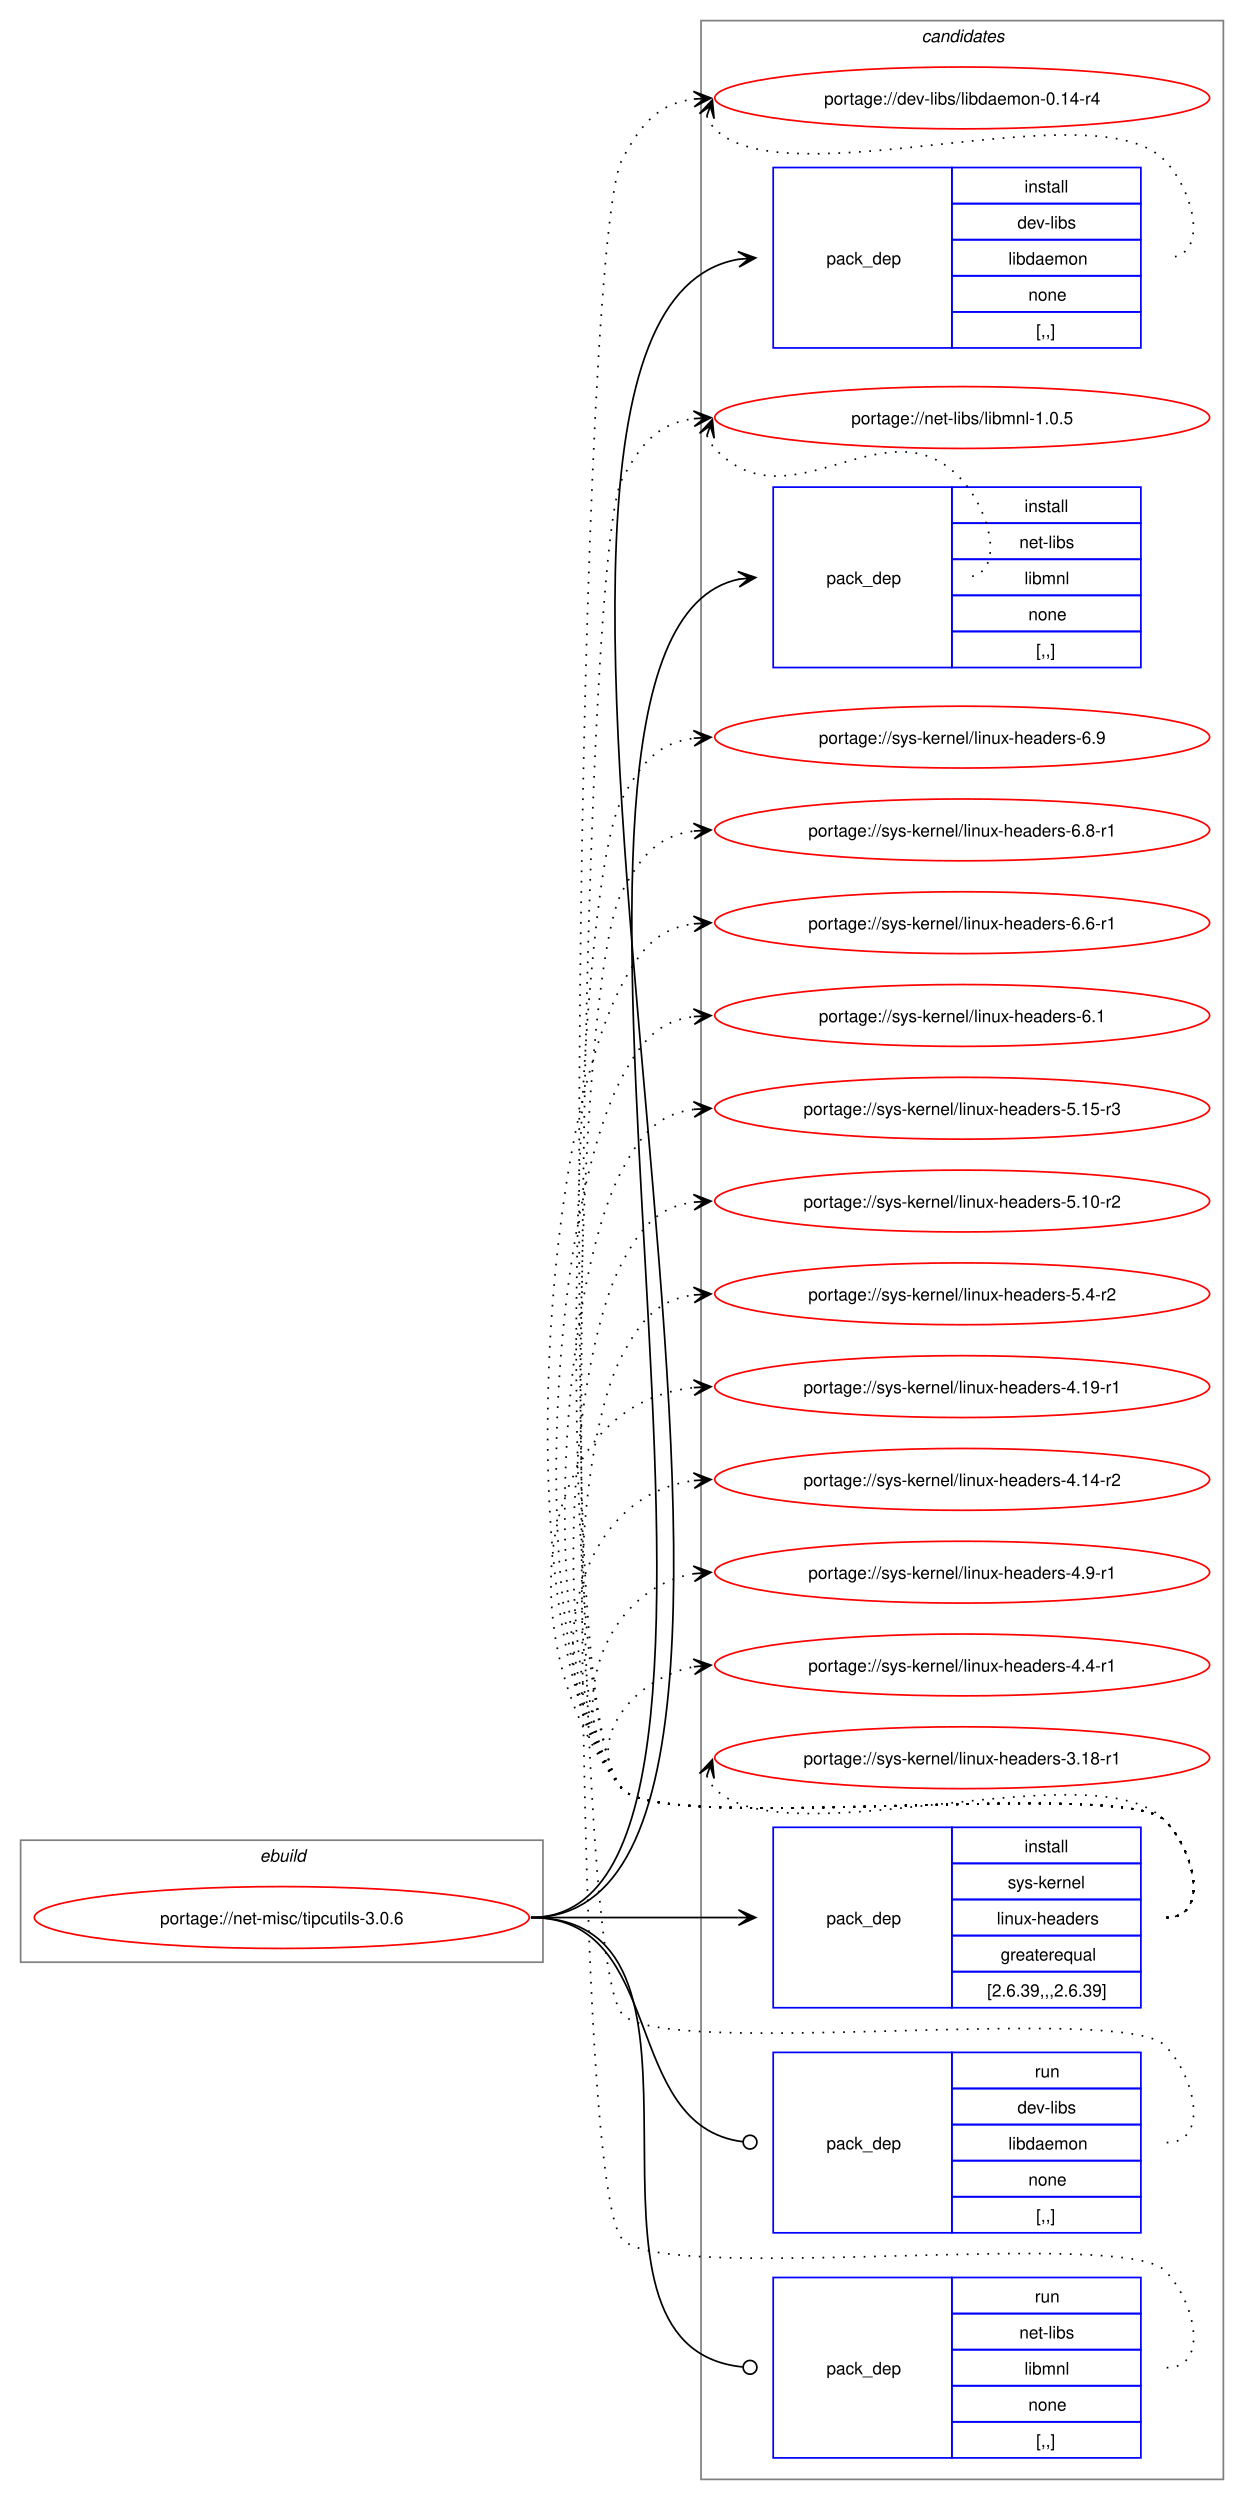
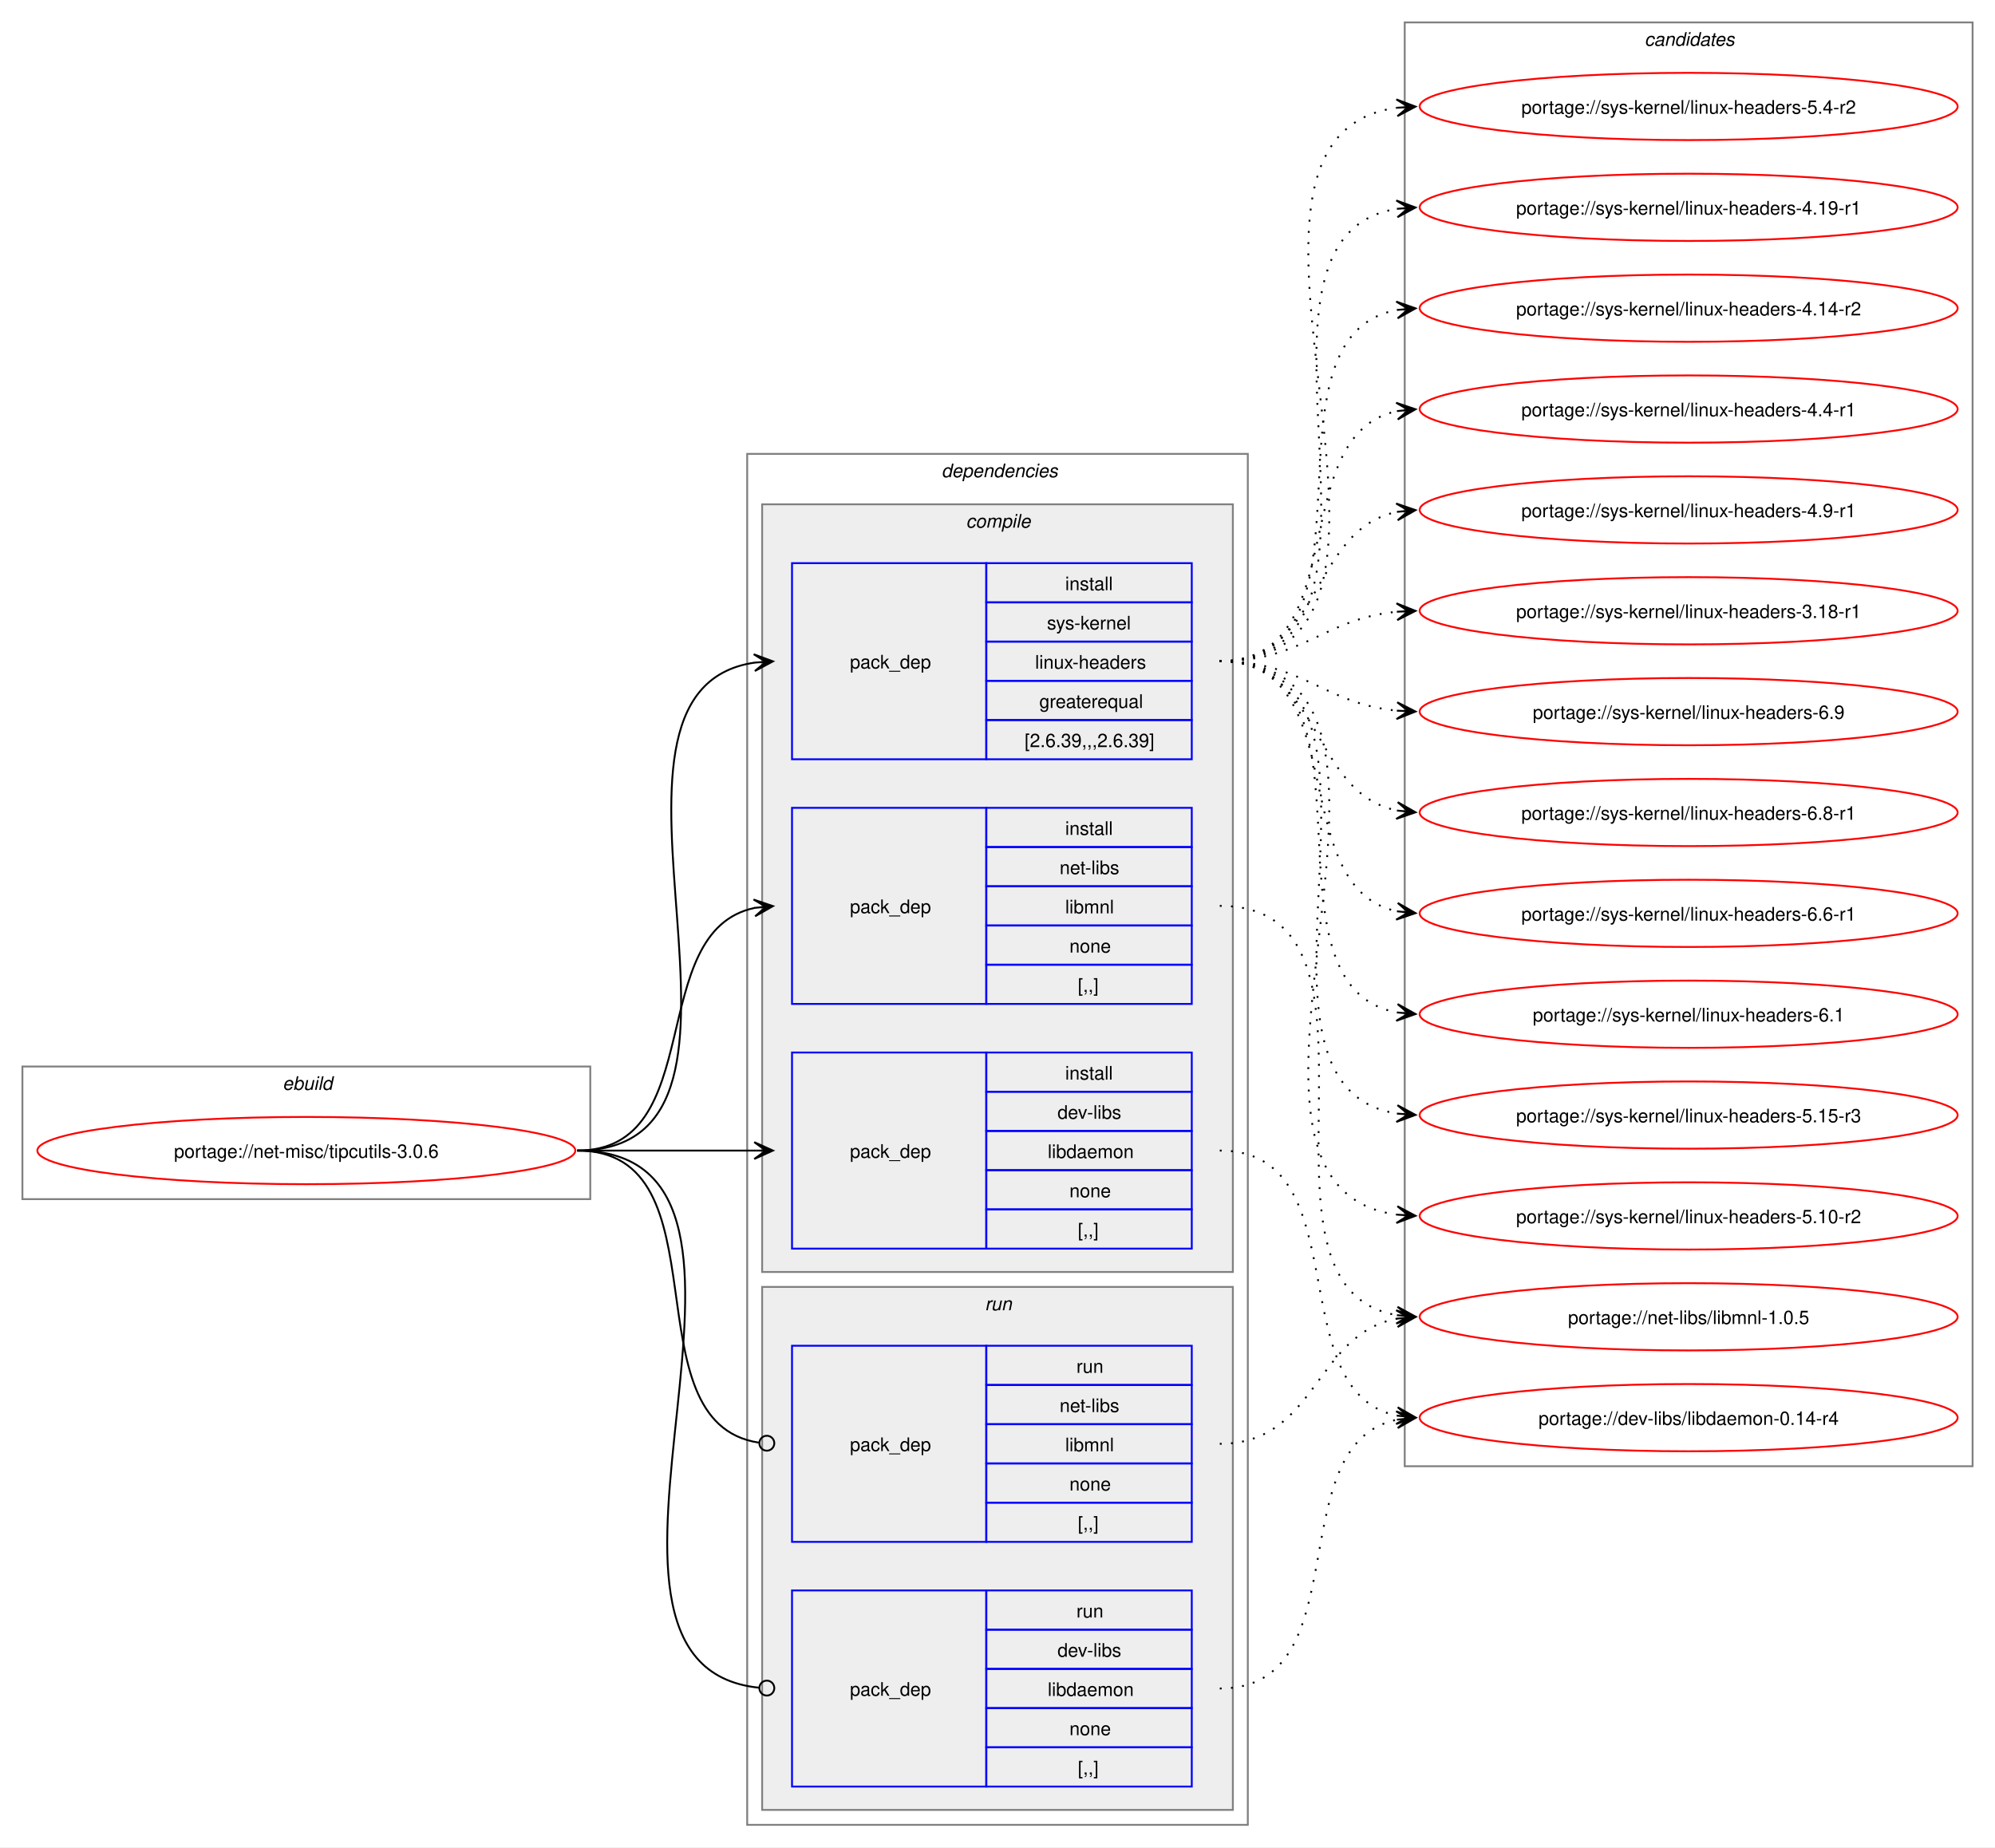
- <svg xmlns="http://www.w3.org/2000/svg" xmlns:xlink="http://www.w3.org/1999/xlink" width="724pt" height="1455pt" viewBox="0.00 0.00 724.00 1455.00">
-   <g id="graph0" class="graph" transform="scale(1 1) rotate(0) translate(4 1451)">
-     <polygon fill="white" stroke="none" points="-4,4 -4,-1451 720,-1451 720,4 -4,4" />
+ <svg xmlns="http://www.w3.org/2000/svg" xmlns:xlink="http://www.w3.org/1999/xlink" width="1068pt" height="989pt" viewBox="0.00 0.00 1068.00 989.00">
+   <g id="graph0" class="graph" transform="scale(1 1) rotate(0) translate(4 985)">
+     <polygon fill="white" stroke="none" points="-4,4 -4,-985 1064,-985 1064,4 -4,4" />
+     <g id="clust1" class="cluster">
+       <polygon fill="none" stroke="gray" points="8,-343 8,-414 312,-414 312,-343 8,-343" />
+       <text text-anchor="start" x="147.25" y="-401.5" font-family="Helvetica,sans-Serif" font-style="italic" font-size="10.00">ebuild</text>
+     </g>
+     <g id="clust2" class="cluster">
+       <polygon fill="none" stroke="gray" points="396,-8 396,-742 664,-742 664,-8 396,-8" />
+       <text text-anchor="start" x="500" y="-729.5" font-family="Helvetica,sans-Serif" font-style="italic" font-size="10.00">dependencies</text>
+     </g>
+     <g id="clust3" class="cluster">
+       <polygon fill="#eeeeee" stroke="gray" points="404,-304 404,-715 656,-715 656,-304 404,-304" />
+       <text text-anchor="start" x="513.12" y="-702.5" font-family="Helvetica,sans-Serif" font-style="italic" font-size="10.00">compile</text>
+     </g>
+     <g id="clust8" class="cluster">
+       <polygon fill="#eeeeee" stroke="gray" points="404,-16 404,-296 656,-296 656,-16 404,-16" />
+       <text text-anchor="start" x="523.25" y="-283.5" font-family="Helvetica,sans-Serif" font-style="italic" font-size="10.00">run</text>
+     </g>
    <g id="clust11" class="cluster">
-       <polygon fill="none" stroke="gray" points="404,-8 404,-1439 708,-1439 708,-8 404,-8" />
-       <text text-anchor="start" x="532.38" y="-1426.5" font-family="Helvetica,sans-Serif" font-style="italic" font-size="10.00">candidates</text>
-     </g>
-     <g id="clust1" class="cluster">
-       <polygon fill="none" stroke="gray" points="8,-309 8,-380 312,-380 312,-309 8,-309" />
-       <text text-anchor="start" x="147.25" y="-367.5" font-family="Helvetica,sans-Serif" font-style="italic" font-size="10.00">ebuild</text>
+       <polygon fill="none" stroke="gray" points="748,-200 748,-973 1052,-973 1052,-200 748,-200" />
+       <text text-anchor="start" x="876.38" y="-960.5" font-family="Helvetica,sans-Serif" font-style="italic" font-size="10.00">candidates</text>
    </g>
    <g id="node1" class="node">
      <g id="a_node1">
        <a xlink:href="../net-misc/tipcutils-3.0.6.svg" xlink:title="portage://net-misc/tipcutils-3.0.6">
-           <ellipse fill="none" stroke="red" cx="160" cy="-335" rx="144" ry="18" />
-           <text text-anchor="middle" x="160" y="-331.12" font-family="Helvetica,sans-Serif" font-size="10.00">portage://net-misc/tipcutils-3.0.6</text>
+           <ellipse fill="none" stroke="red" cx="160" cy="-369" rx="144" ry="18" />
+           <text text-anchor="middle" x="160" y="-365.12" font-family="Helvetica,sans-Serif" font-size="10.00">portage://net-misc/tipcutils-3.0.6</text>
        </a>
      </g>
    </g>
    <g id="node2" class="node">
-       <polygon fill="none" stroke="blue" points="446,-1248.5 446,-1353.5 550,-1353.5 550,-1248.5 446,-1248.5" />
-       <text text-anchor="start" x="477" y="-1297.12" font-family="Helvetica,sans-Serif" font-size="10.00">pack_dep</text>
-       <polygon fill="none" stroke="blue" points="550,-1332.5 550,-1353.5 660,-1353.5 660,-1332.5 550,-1332.5" />
-       <text text-anchor="start" x="592.25" y="-1339" font-family="Helvetica,sans-Serif" font-size="10.00">install</text>
-       <polygon fill="none" stroke="blue" points="550,-1311.5 550,-1332.5 660,-1332.5 660,-1311.5 550,-1311.5" />
-       <text text-anchor="start" x="588.12" y="-1318" font-family="Helvetica,sans-Serif" font-size="10.00">dev-libs</text>
-       <polygon fill="none" stroke="blue" points="550,-1290.5 550,-1311.5 660,-1311.5 660,-1290.5 550,-1290.5" />
-       <text text-anchor="start" x="582.88" y="-1297" font-family="Helvetica,sans-Serif" font-size="10.00">libdaemon</text>
-       <polygon fill="none" stroke="blue" points="550,-1269.5 550,-1290.5 660,-1290.5 660,-1269.5 550,-1269.5" />
-       <text text-anchor="start" x="594.5" y="-1276" font-family="Helvetica,sans-Serif" font-size="10.00">none</text>
-       <polygon fill="none" stroke="blue" points="550,-1248.5 550,-1269.5 660,-1269.5 660,-1248.5 550,-1248.5" />
-       <text text-anchor="start" x="599" y="-1255" font-family="Helvetica,sans-Serif" font-size="10.00">[,,]</text>
+       <polygon fill="none" stroke="blue" points="420,-316.5 420,-421.5 524,-421.5 524,-316.5 420,-316.5" />
+       <text text-anchor="start" x="451" y="-365.12" font-family="Helvetica,sans-Serif" font-size="10.00">pack_dep</text>
+       <polygon fill="none" stroke="blue" points="524,-400.5 524,-421.5 634,-421.5 634,-400.5 524,-400.5" />
+       <text text-anchor="start" x="566.25" y="-407" font-family="Helvetica,sans-Serif" font-size="10.00">install</text>
+       <polygon fill="none" stroke="blue" points="524,-379.5 524,-400.5 634,-400.5 634,-379.5 524,-379.5" />
+       <text text-anchor="start" x="562.12" y="-386" font-family="Helvetica,sans-Serif" font-size="10.00">dev-libs</text>
+       <polygon fill="none" stroke="blue" points="524,-358.5 524,-379.5 634,-379.5 634,-358.5 524,-358.5" />
+       <text text-anchor="start" x="556.88" y="-365" font-family="Helvetica,sans-Serif" font-size="10.00">libdaemon</text>
+       <polygon fill="none" stroke="blue" points="524,-337.5 524,-358.5 634,-358.5 634,-337.5 524,-337.5" />
+       <text text-anchor="start" x="568.5" y="-344" font-family="Helvetica,sans-Serif" font-size="10.00">none</text>
+       <polygon fill="none" stroke="blue" points="524,-316.5 524,-337.5 634,-337.5 634,-316.5 524,-316.5" />
+       <text text-anchor="start" x="573" y="-323" font-family="Helvetica,sans-Serif" font-size="10.00">[,,]</text>
    </g>
    <g id="edge1" class="edge">
-       <path fill="none" stroke="black" d="M305,-335C517.85,-335 230.77,-1267.34 426.05,-1300.12" />
-       <polygon fill="black" stroke="black" points="435.79,-1300.9 425.46,-1304.58 432.02,-1300.6 425.82,-1300.1 425.82,-1300.1 425.82,-1300.1 432.02,-1300.6 426.18,-1295.61 435.79,-1300.9" />
+       <path fill="none" stroke="black" d="M305,-369C348.25,-369 361.72,-369 400.08,-369" />
+       <polygon fill="black" stroke="black" points="409.78,-369 399.78,-373.5 406,-369 399.78,-369 399.78,-369 399.78,-369 406,-369 399.78,-364.5 409.78,-369" />
    </g>
    <g id="node3" class="node">
-       <polygon fill="none" stroke="blue" points="446,-1062.5 446,-1167.5 550,-1167.5 550,-1062.5 446,-1062.5" />
-       <text text-anchor="start" x="477" y="-1111.12" font-family="Helvetica,sans-Serif" font-size="10.00">pack_dep</text>
-       <polygon fill="none" stroke="blue" points="550,-1146.5 550,-1167.5 660,-1167.5 660,-1146.5 550,-1146.5" />
-       <text text-anchor="start" x="592.25" y="-1153" font-family="Helvetica,sans-Serif" font-size="10.00">install</text>
-       <polygon fill="none" stroke="blue" points="550,-1125.5 550,-1146.5 660,-1146.5 660,-1125.5 550,-1125.5" />
-       <text text-anchor="start" x="589.25" y="-1132" font-family="Helvetica,sans-Serif" font-size="10.00">net-libs</text>
-       <polygon fill="none" stroke="blue" points="550,-1104.5 550,-1125.5 660,-1125.5 660,-1104.5 550,-1104.5" />
-       <text text-anchor="start" x="592.25" y="-1111" font-family="Helvetica,sans-Serif" font-size="10.00">libmnl</text>
-       <polygon fill="none" stroke="blue" points="550,-1083.5 550,-1104.5 660,-1104.5 660,-1083.5 550,-1083.5" />
-       <text text-anchor="start" x="594.5" y="-1090" font-family="Helvetica,sans-Serif" font-size="10.00">none</text>
-       <polygon fill="none" stroke="blue" points="550,-1062.5 550,-1083.5 660,-1083.5 660,-1062.5 550,-1062.5" />
-       <text text-anchor="start" x="599" y="-1069" font-family="Helvetica,sans-Serif" font-size="10.00">[,,]</text>
+       <polygon fill="none" stroke="blue" points="420,-447.5 420,-552.5 524,-552.5 524,-447.5 420,-447.5" />
+       <text text-anchor="start" x="451" y="-496.12" font-family="Helvetica,sans-Serif" font-size="10.00">pack_dep</text>
+       <polygon fill="none" stroke="blue" points="524,-531.5 524,-552.5 634,-552.5 634,-531.5 524,-531.5" />
+       <text text-anchor="start" x="566.25" y="-538" font-family="Helvetica,sans-Serif" font-size="10.00">install</text>
+       <polygon fill="none" stroke="blue" points="524,-510.5 524,-531.5 634,-531.5 634,-510.5 524,-510.5" />
+       <text text-anchor="start" x="563.25" y="-517" font-family="Helvetica,sans-Serif" font-size="10.00">net-libs</text>
+       <polygon fill="none" stroke="blue" points="524,-489.5 524,-510.5 634,-510.5 634,-489.5 524,-489.5" />
+       <text text-anchor="start" x="566.25" y="-496" font-family="Helvetica,sans-Serif" font-size="10.00">libmnl</text>
+       <polygon fill="none" stroke="blue" points="524,-468.5 524,-489.5 634,-489.5 634,-468.5 524,-468.5" />
+       <text text-anchor="start" x="568.5" y="-475" font-family="Helvetica,sans-Serif" font-size="10.00">none</text>
+       <polygon fill="none" stroke="blue" points="524,-447.5 524,-468.5 634,-468.5 634,-447.5 524,-447.5" />
+       <text text-anchor="start" x="573" y="-454" font-family="Helvetica,sans-Serif" font-size="10.00">[,,]</text>
    </g>
    <g id="edge2" class="edge">
-       <path fill="none" stroke="black" d="M305,-335C477.02,-335 270.46,-1081.84 426.21,-1113.94" />
-       <polygon fill="black" stroke="black" points="435.79,-1114.88 425.39,-1118.38 432.02,-1114.51 425.84,-1113.9 425.84,-1113.9 425.84,-1113.9 432.02,-1114.51 426.28,-1109.42 435.79,-1114.88" />
+       <path fill="none" stroke="black" d="M305,-369C375.95,-369 340.39,-486.55 400.11,-498.95" />
+       <polygon fill="black" stroke="black" points="409.79,-499.88 399.4,-503.4 406.02,-499.52 399.83,-498.92 399.83,-498.92 399.83,-498.92 406.02,-499.52 400.27,-494.44 409.79,-499.88" />
    </g>
    <g id="node4" class="node">
-       <polygon fill="none" stroke="blue" points="446,-282.5 446,-387.5 550,-387.5 550,-282.5 446,-282.5" />
-       <text text-anchor="start" x="477" y="-331.12" font-family="Helvetica,sans-Serif" font-size="10.00">pack_dep</text>
-       <polygon fill="none" stroke="blue" points="550,-366.5 550,-387.5 660,-387.5 660,-366.5 550,-366.5" />
-       <text text-anchor="start" x="592.25" y="-373" font-family="Helvetica,sans-Serif" font-size="10.00">install</text>
-       <polygon fill="none" stroke="blue" points="550,-345.5 550,-366.5 660,-366.5 660,-345.5 550,-345.5" />
-       <text text-anchor="start" x="582.5" y="-352" font-family="Helvetica,sans-Serif" font-size="10.00">sys-kernel</text>
-       <polygon fill="none" stroke="blue" points="550,-324.5 550,-345.5 660,-345.5 660,-324.5 550,-324.5" />
-       <text text-anchor="start" x="576.12" y="-331" font-family="Helvetica,sans-Serif" font-size="10.00">linux-headers</text>
-       <polygon fill="none" stroke="blue" points="550,-303.5 550,-324.5 660,-324.5 660,-303.5 550,-303.5" />
-       <text text-anchor="start" x="578.38" y="-310" font-family="Helvetica,sans-Serif" font-size="10.00">greaterequal</text>
-       <polygon fill="none" stroke="blue" points="550,-282.5 550,-303.5 660,-303.5 660,-282.5 550,-282.5" />
-       <text text-anchor="start" x="570.5" y="-289" font-family="Helvetica,sans-Serif" font-size="10.00">[2.6.39,,,2.6.39]</text>
+       <polygon fill="none" stroke="blue" points="420,-578.5 420,-683.5 524,-683.5 524,-578.5 420,-578.5" />
+       <text text-anchor="start" x="451" y="-627.12" font-family="Helvetica,sans-Serif" font-size="10.00">pack_dep</text>
+       <polygon fill="none" stroke="blue" points="524,-662.5 524,-683.5 634,-683.5 634,-662.5 524,-662.5" />
+       <text text-anchor="start" x="566.25" y="-669" font-family="Helvetica,sans-Serif" font-size="10.00">install</text>
+       <polygon fill="none" stroke="blue" points="524,-641.5 524,-662.5 634,-662.5 634,-641.5 524,-641.5" />
+       <text text-anchor="start" x="556.5" y="-648" font-family="Helvetica,sans-Serif" font-size="10.00">sys-kernel</text>
+       <polygon fill="none" stroke="blue" points="524,-620.5 524,-641.5 634,-641.5 634,-620.5 524,-620.5" />
+       <text text-anchor="start" x="550.12" y="-627" font-family="Helvetica,sans-Serif" font-size="10.00">linux-headers</text>
+       <polygon fill="none" stroke="blue" points="524,-599.5 524,-620.5 634,-620.5 634,-599.5 524,-599.5" />
+       <text text-anchor="start" x="552.38" y="-606" font-family="Helvetica,sans-Serif" font-size="10.00">greaterequal</text>
+       <polygon fill="none" stroke="blue" points="524,-578.5 524,-599.5 634,-599.5 634,-578.5 524,-578.5" />
+       <text text-anchor="start" x="544.5" y="-585" font-family="Helvetica,sans-Serif" font-size="10.00">[2.6.39,,,2.6.39]</text>
    </g>
    <g id="edge3" class="edge">
-       <path fill="none" stroke="black" d="M305,-335C359.77,-335 376.19,-335 425.87,-335" />
-       <polygon fill="black" stroke="black" points="435.78,-335 425.78,-339.5 432,-335 425.78,-335 425.78,-335 425.78,-335 432,-335 425.78,-330.5 435.78,-335" />
+       <path fill="none" stroke="black" d="M305,-369C426.69,-369 294.2,-614.88 400,-630.25" />
+       <polygon fill="black" stroke="black" points="409.78,-630.92 399.5,-634.72 406.01,-630.66 399.81,-630.24 399.81,-630.24 399.81,-630.24 406.01,-630.66 400.11,-625.75 409.78,-630.92" />
    </g>
    <g id="node5" class="node">
-       <polygon fill="none" stroke="blue" points="446,-151.5 446,-256.5 550,-256.5 550,-151.5 446,-151.5" />
-       <text text-anchor="start" x="477" y="-200.12" font-family="Helvetica,sans-Serif" font-size="10.00">pack_dep</text>
-       <polygon fill="none" stroke="blue" points="550,-235.5 550,-256.5 660,-256.5 660,-235.5 550,-235.5" />
-       <text text-anchor="start" x="598.25" y="-242" font-family="Helvetica,sans-Serif" font-size="10.00">run</text>
-       <polygon fill="none" stroke="blue" points="550,-214.5 550,-235.5 660,-235.5 660,-214.5 550,-214.5" />
-       <text text-anchor="start" x="588.12" y="-221" font-family="Helvetica,sans-Serif" font-size="10.00">dev-libs</text>
-       <polygon fill="none" stroke="blue" points="550,-193.5 550,-214.5 660,-214.5 660,-193.5 550,-193.5" />
-       <text text-anchor="start" x="582.88" y="-200" font-family="Helvetica,sans-Serif" font-size="10.00">libdaemon</text>
-       <polygon fill="none" stroke="blue" points="550,-172.5 550,-193.5 660,-193.5 660,-172.5 550,-172.5" />
-       <text text-anchor="start" x="594.5" y="-179" font-family="Helvetica,sans-Serif" font-size="10.00">none</text>
-       <polygon fill="none" stroke="blue" points="550,-151.5 550,-172.5 660,-172.5 660,-151.5 550,-151.5" />
-       <text text-anchor="start" x="599" y="-158" font-family="Helvetica,sans-Serif" font-size="10.00">[,,]</text>
+       <polygon fill="none" stroke="blue" points="420,-28.5 420,-133.5 524,-133.5 524,-28.5 420,-28.5" />
+       <text text-anchor="start" x="451" y="-77.12" font-family="Helvetica,sans-Serif" font-size="10.00">pack_dep</text>
+       <polygon fill="none" stroke="blue" points="524,-112.5 524,-133.5 634,-133.5 634,-112.5 524,-112.5" />
+       <text text-anchor="start" x="572.25" y="-119" font-family="Helvetica,sans-Serif" font-size="10.00">run</text>
+       <polygon fill="none" stroke="blue" points="524,-91.5 524,-112.5 634,-112.5 634,-91.5 524,-91.5" />
+       <text text-anchor="start" x="562.12" y="-98" font-family="Helvetica,sans-Serif" font-size="10.00">dev-libs</text>
+       <polygon fill="none" stroke="blue" points="524,-70.5 524,-91.5 634,-91.5 634,-70.5 524,-70.5" />
+       <text text-anchor="start" x="556.88" y="-77" font-family="Helvetica,sans-Serif" font-size="10.00">libdaemon</text>
+       <polygon fill="none" stroke="blue" points="524,-49.5 524,-70.5 634,-70.5 634,-49.5 524,-49.5" />
+       <text text-anchor="start" x="568.5" y="-56" font-family="Helvetica,sans-Serif" font-size="10.00">none</text>
+       <polygon fill="none" stroke="blue" points="524,-28.5 524,-49.5 634,-49.5 634,-28.5 524,-28.5" />
+       <text text-anchor="start" x="573" y="-35" font-family="Helvetica,sans-Serif" font-size="10.00">[,,]</text>
    </g>
    <g id="edge4" class="edge">
-       <path fill="none" stroke="black" d="M305,-335C384.59,-335 356.66,-213.54 428.27,-204.53" />
-       <ellipse fill="none" stroke="black" cx="432.51" cy="-204.27" rx="4" ry="4" />
+       <path fill="none" stroke="black" d="M305,-369C438.33,-369 281.95,-93.79 402.26,-81.43" />
+       <ellipse fill="none" stroke="black" cx="406.51" cy="-81.22" rx="4" ry="4" />
    </g>
    <g id="node6" class="node">
-       <polygon fill="none" stroke="blue" points="446,-20.5 446,-125.5 550,-125.5 550,-20.5 446,-20.5" />
-       <text text-anchor="start" x="477" y="-69.12" font-family="Helvetica,sans-Serif" font-size="10.00">pack_dep</text>
-       <polygon fill="none" stroke="blue" points="550,-104.5 550,-125.5 660,-125.5 660,-104.5 550,-104.5" />
-       <text text-anchor="start" x="598.25" y="-111" font-family="Helvetica,sans-Serif" font-size="10.00">run</text>
-       <polygon fill="none" stroke="blue" points="550,-83.5 550,-104.5 660,-104.5 660,-83.5 550,-83.5" />
-       <text text-anchor="start" x="589.25" y="-90" font-family="Helvetica,sans-Serif" font-size="10.00">net-libs</text>
-       <polygon fill="none" stroke="blue" points="550,-62.5 550,-83.5 660,-83.5 660,-62.5 550,-62.5" />
-       <text text-anchor="start" x="592.25" y="-69" font-family="Helvetica,sans-Serif" font-size="10.00">libmnl</text>
-       <polygon fill="none" stroke="blue" points="550,-41.5 550,-62.5 660,-62.5 660,-41.5 550,-41.5" />
-       <text text-anchor="start" x="594.5" y="-48" font-family="Helvetica,sans-Serif" font-size="10.00">none</text>
-       <polygon fill="none" stroke="blue" points="550,-20.5 550,-41.5 660,-41.5 660,-20.5 550,-20.5" />
-       <text text-anchor="start" x="599" y="-27" font-family="Helvetica,sans-Serif" font-size="10.00">[,,]</text>
+       <polygon fill="none" stroke="blue" points="420,-159.5 420,-264.5 524,-264.5 524,-159.5 420,-159.5" />
+       <text text-anchor="start" x="451" y="-208.12" font-family="Helvetica,sans-Serif" font-size="10.00">pack_dep</text>
+       <polygon fill="none" stroke="blue" points="524,-243.5 524,-264.5 634,-264.5 634,-243.5 524,-243.5" />
+       <text text-anchor="start" x="572.25" y="-250" font-family="Helvetica,sans-Serif" font-size="10.00">run</text>
+       <polygon fill="none" stroke="blue" points="524,-222.5 524,-243.5 634,-243.5 634,-222.5 524,-222.5" />
+       <text text-anchor="start" x="563.25" y="-229" font-family="Helvetica,sans-Serif" font-size="10.00">net-libs</text>
+       <polygon fill="none" stroke="blue" points="524,-201.5 524,-222.5 634,-222.5 634,-201.5 524,-201.5" />
+       <text text-anchor="start" x="566.25" y="-208" font-family="Helvetica,sans-Serif" font-size="10.00">libmnl</text>
+       <polygon fill="none" stroke="blue" points="524,-180.5 524,-201.5 634,-201.5 634,-180.5 524,-180.5" />
+       <text text-anchor="start" x="568.5" y="-187" font-family="Helvetica,sans-Serif" font-size="10.00">none</text>
+       <polygon fill="none" stroke="blue" points="524,-159.5 524,-180.5 634,-180.5 634,-159.5 524,-159.5" />
+       <text text-anchor="start" x="573" y="-166" font-family="Helvetica,sans-Serif" font-size="10.00">[,,]</text>
    </g>
    <g id="edge5" class="edge">
-       <path fill="none" stroke="black" d="M305,-335C432.33,-335 312.51,-85.14 428.25,-73.43" />
-       <ellipse fill="none" stroke="black" cx="432.51" cy="-73.22" rx="4" ry="4" />
+       <path fill="none" stroke="black" d="M305,-369C386.07,-369 331.24,-223.44 402.22,-212.63" />
+       <ellipse fill="none" stroke="black" cx="406.51" cy="-212.32" rx="4" ry="4" />
    </g>
    <g id="node7" class="node">
      <g id="a_node7">
        <a xlink:href="../dev-libs/libdaemon-0.14-r4.svg" xlink:title="portage://dev-libs/libdaemon-0.14-r4">
-           <ellipse fill="none" stroke="red" cx="556" cy="-1394" rx="144" ry="18" />
-           <text text-anchor="middle" x="556" y="-1390.12" font-family="Helvetica,sans-Serif" font-size="10.00">portage://dev-libs/libdaemon-0.14-r4</text>
+           <ellipse fill="none" stroke="red" cx="900" cy="-226" rx="144" ry="18" />
+           <text text-anchor="middle" x="900" y="-222.12" font-family="Helvetica,sans-Serif" font-size="10.00">portage://dev-libs/libdaemon-0.14-r4</text>
        </a>
      </g>
    </g>
    <g id="edge6" class="edge">
-       <path fill="none" stroke="black" stroke-dasharray="1,5" d="M407.37,-1383.45C408.4,-1380.7 410.07,-1377.96 412,-1376 452.96,-1334.42 633.83,-1399.85 674,-1357.5 691.28,-1339.28 700.12,-1301 675,-1301" />
-       <polygon fill="black" stroke="black" points="410.6,-1392.85 403.09,-1384.86 409.37,-1389.27 407.34,-1383.39 407.34,-1383.39 407.34,-1383.39 409.37,-1389.27 411.6,-1381.93 410.6,-1392.85" />
+       <path fill="none" stroke="black" stroke-dasharray="1,5" d="M649,-369C724.09,-369 680.85,-240.15 743.93,-227.07" />
+       <polygon fill="black" stroke="black" points="753.79,-226.12 744.27,-231.56 750.02,-226.48 743.83,-227.08 743.83,-227.08 743.83,-227.08 750.02,-226.48 743.4,-222.6 753.79,-226.12" />
    </g>
    <g id="node8" class="node">
      <g id="a_node8">
        <a xlink:href="../net-libs/libmnl-1.0.5.svg" xlink:title="portage://net-libs/libmnl-1.0.5">
-           <ellipse fill="none" stroke="red" cx="556" cy="-1208" rx="144" ry="18" />
-           <text text-anchor="middle" x="556" y="-1204.12" font-family="Helvetica,sans-Serif" font-size="10.00">portage://net-libs/libmnl-1.0.5</text>
+           <ellipse fill="none" stroke="red" cx="900" cy="-280" rx="144" ry="18" />
+           <text text-anchor="middle" x="900" y="-276.12" font-family="Helvetica,sans-Serif" font-size="10.00">portage://net-libs/libmnl-1.0.5</text>
        </a>
      </g>
    </g>
    <g id="edge7" class="edge">
-       <path fill="none" stroke="black" stroke-dasharray="1,5" d="M407.44,-1197.52C408.47,-1194.77 410.12,-1192.02 412,-1190 455.95,-1142.75 512.95,-1219.57 556,-1171.5 572.76,-1152.79 582.12,-1115 557,-1115" />
-       <polygon fill="black" stroke="black" points="410.61,-1206.85 403.13,-1198.83 409.39,-1203.27 407.39,-1197.38 407.39,-1197.38 407.39,-1197.38 409.39,-1203.27 411.65,-1195.93 410.61,-1206.85" />
+       <path fill="none" stroke="black" stroke-dasharray="1,5" d="M649,-500C753.61,-500 654.2,-295.61 744.07,-280.84" />
+       <polygon fill="black" stroke="black" points="753.79,-280.09 744.16,-285.35 750.01,-280.38 743.81,-280.86 743.81,-280.86 743.81,-280.86 750.01,-280.38 743.47,-276.37 753.79,-280.09" />
    </g>
    <g id="node9" class="node">
      <g id="a_node9">
        <a xlink:href="../sys-kernel/linux-headers-6.9.svg" xlink:title="portage://sys-kernel/linux-headers-6.9">
-           <ellipse fill="none" stroke="red" cx="556" cy="-1022" rx="144" ry="18" />
-           <text text-anchor="middle" x="556" y="-1018.12" font-family="Helvetica,sans-Serif" font-size="10.00">portage://sys-kernel/linux-headers-6.9</text>
+           <ellipse fill="none" stroke="red" cx="900" cy="-604" rx="144" ry="18" />
+           <text text-anchor="middle" x="900" y="-600.12" font-family="Helvetica,sans-Serif" font-size="10.00">portage://sys-kernel/linux-headers-6.9</text>
        </a>
      </g>
    </g>
    <g id="edge8" class="edge">
-       <path fill="none" stroke="black" stroke-dasharray="1,5" d="M675,-335C700.12,-335 691.6,-373.59 674,-391.5 649.35,-416.59 380.36,-382.85 358,-410 317.32,-459.41 328.05,-929.44 358,-986 369.45,-1007.63 379.33,-1018.67 399.96,-1021.35" />
-       <polygon fill="black" stroke="black" points="409.78,-1021.93 399.54,-1025.83 406.01,-1021.7 399.8,-1021.34 399.8,-1021.34 399.8,-1021.34 406.01,-1021.7 400.07,-1016.85 409.78,-1021.93" />
+       <path fill="none" stroke="black" stroke-dasharray="1,5" d="M649,-631C693.63,-631 704.68,-608.25 743.8,-604.52" />
+       <polygon fill="black" stroke="black" points="753.78,-604.06 744,-609.01 750.01,-604.23 743.79,-604.52 743.79,-604.52 743.79,-604.52 750.01,-604.23 743.59,-600.02 753.78,-604.06" />
    </g>
    <g id="node10" class="node">
      <g id="a_node10">
        <a xlink:href="../sys-kernel/linux-headers-6.8-r1.svg" xlink:title="portage://sys-kernel/linux-headers-6.8-r1">
-           <ellipse fill="none" stroke="red" cx="556" cy="-968" rx="144" ry="18" />
-           <text text-anchor="middle" x="556" y="-964.12" font-family="Helvetica,sans-Serif" font-size="10.00">portage://sys-kernel/linux-headers-6.8-r1</text>
+           <ellipse fill="none" stroke="red" cx="900" cy="-550" rx="144" ry="18" />
+           <text text-anchor="middle" x="900" y="-546.12" font-family="Helvetica,sans-Serif" font-size="10.00">portage://sys-kernel/linux-headers-6.8-r1</text>
        </a>
      </g>
    </g>
    <g id="edge9" class="edge">
-       <path fill="none" stroke="black" stroke-dasharray="1,5" d="M675,-335C700.12,-335 691.6,-373.59 674,-391.5 649.35,-416.59 380.36,-382.85 358,-410 321.13,-454.78 330.85,-880.74 358,-932 369.45,-953.63 379.33,-964.67 399.96,-967.35" />
-       <polygon fill="black" stroke="black" points="409.78,-967.93 399.54,-971.83 406.01,-967.7 399.8,-967.34 399.8,-967.34 399.8,-967.34 406.01,-967.7 400.07,-962.85 409.78,-967.93" />
+       <path fill="none" stroke="black" stroke-dasharray="1,5" d="M649,-631C704.35,-631 697.06,-560.4 744.1,-551.02" />
+       <polygon fill="black" stroke="black" points="753.79,-550.11 744.25,-555.53 750.02,-550.47 743.83,-551.05 743.83,-551.05 743.83,-551.05 750.02,-550.47 743.41,-546.57 753.79,-550.11" />
    </g>
    <g id="node11" class="node">
      <g id="a_node11">
        <a xlink:href="../sys-kernel/linux-headers-6.6-r1.svg" xlink:title="portage://sys-kernel/linux-headers-6.6-r1">
-           <ellipse fill="none" stroke="red" cx="556" cy="-914" rx="144" ry="18" />
-           <text text-anchor="middle" x="556" y="-910.12" font-family="Helvetica,sans-Serif" font-size="10.00">portage://sys-kernel/linux-headers-6.6-r1</text>
+           <ellipse fill="none" stroke="red" cx="900" cy="-496" rx="144" ry="18" />
+           <text text-anchor="middle" x="900" y="-492.12" font-family="Helvetica,sans-Serif" font-size="10.00">portage://sys-kernel/linux-headers-6.6-r1</text>
        </a>
      </g>
    </g>
    <g id="edge10" class="edge">
-       <path fill="none" stroke="black" stroke-dasharray="1,5" d="M675,-335C700.12,-335 691.6,-373.59 674,-391.5 649.35,-416.59 380.36,-382.85 358,-410 291.9,-490.29 309.32,-786.09 358,-878 369.45,-899.63 379.33,-910.67 399.96,-913.35" />
-       <polygon fill="black" stroke="black" points="409.78,-913.93 399.54,-917.83 406.01,-913.7 399.8,-913.34 399.8,-913.34 399.8,-913.34 406.01,-913.7 400.07,-908.85 409.78,-913.93" />
+       <path fill="none" stroke="black" stroke-dasharray="1,5" d="M649,-631C721.26,-631 683.28,-509.86 743.92,-497.09" />
+       <polygon fill="black" stroke="black" points="753.79,-496.12 744.27,-501.57 750.02,-496.49 743.84,-497.1 743.84,-497.1 743.84,-497.1 750.02,-496.49 743.4,-492.62 753.79,-496.12" />
    </g>
    <g id="node12" class="node">
      <g id="a_node12">
        <a xlink:href="../sys-kernel/linux-headers-6.1.svg" xlink:title="portage://sys-kernel/linux-headers-6.1">
-           <ellipse fill="none" stroke="red" cx="556" cy="-860" rx="144" ry="18" />
-           <text text-anchor="middle" x="556" y="-856.12" font-family="Helvetica,sans-Serif" font-size="10.00">portage://sys-kernel/linux-headers-6.1</text>
+           <ellipse fill="none" stroke="red" cx="900" cy="-442" rx="144" ry="18" />
+           <text text-anchor="middle" x="900" y="-438.12" font-family="Helvetica,sans-Serif" font-size="10.00">portage://sys-kernel/linux-headers-6.1</text>
        </a>
      </g>
    </g>
    <g id="edge11" class="edge">
-       <path fill="none" stroke="black" stroke-dasharray="1,5" d="M675,-335C700.12,-335 691.6,-373.59 674,-391.5 649.35,-416.59 380.36,-382.85 358,-410 299.52,-481.03 314.94,-742.7 358,-824 369.45,-845.63 379.33,-856.67 399.96,-859.35" />
-       <polygon fill="black" stroke="black" points="409.78,-859.93 399.54,-863.83 406.01,-859.7 399.8,-859.34 399.8,-859.34 399.8,-859.34 406.01,-859.7 400.07,-854.85 409.78,-859.93" />
+       <path fill="none" stroke="black" stroke-dasharray="1,5" d="M649,-631C741.36,-631 665.49,-457.19 744.05,-442.93" />
+       <polygon fill="black" stroke="black" points="753.79,-442.1 744.2,-447.43 750.02,-442.42 743.82,-442.95 743.82,-442.95 743.82,-442.95 750.02,-442.42 743.44,-438.46 753.79,-442.1" />
    </g>
    <g id="node13" class="node">
      <g id="a_node13">
        <a xlink:href="../sys-kernel/linux-headers-5.15-r3.svg" xlink:title="portage://sys-kernel/linux-headers-5.15-r3">
-           <ellipse fill="none" stroke="red" cx="556" cy="-806" rx="144" ry="18" />
-           <text text-anchor="middle" x="556" y="-802.12" font-family="Helvetica,sans-Serif" font-size="10.00">portage://sys-kernel/linux-headers-5.15-r3</text>
+           <ellipse fill="none" stroke="red" cx="900" cy="-388" rx="144" ry="18" />
+           <text text-anchor="middle" x="900" y="-384.12" font-family="Helvetica,sans-Serif" font-size="10.00">portage://sys-kernel/linux-headers-5.15-r3</text>
        </a>
      </g>
    </g>
    <g id="edge12" class="edge">
-       <path fill="none" stroke="black" stroke-dasharray="1,5" d="M675,-335C700.12,-335 691.6,-373.59 674,-391.5 649.35,-416.59 380.36,-382.85 358,-410 307.15,-471.76 320.56,-699.3 358,-770 369.45,-791.63 379.33,-802.67 399.96,-805.35" />
-       <polygon fill="black" stroke="black" points="409.78,-805.93 399.54,-809.83 406.01,-805.7 399.8,-805.34 399.8,-805.34 399.8,-805.34 406.01,-805.7 400.07,-800.85 409.78,-805.93" />
+       <path fill="none" stroke="black" stroke-dasharray="1,5" d="M649,-631C762.92,-631 645.51,-403.87 744.06,-388.79" />
+       <polygon fill="black" stroke="black" points="753.78,-388.09 744.13,-393.29 750.01,-388.36 743.81,-388.8 743.81,-388.8 743.81,-388.8 750.01,-388.36 743.49,-384.32 753.78,-388.09" />
    </g>
    <g id="node14" class="node">
      <g id="a_node14">
        <a xlink:href="../sys-kernel/linux-headers-5.10-r2.svg" xlink:title="portage://sys-kernel/linux-headers-5.10-r2">
-           <ellipse fill="none" stroke="red" cx="556" cy="-752" rx="144" ry="18" />
-           <text text-anchor="middle" x="556" y="-748.12" font-family="Helvetica,sans-Serif" font-size="10.00">portage://sys-kernel/linux-headers-5.10-r2</text>
+           <ellipse fill="none" stroke="red" cx="900" cy="-334" rx="144" ry="18" />
+           <text text-anchor="middle" x="900" y="-330.12" font-family="Helvetica,sans-Serif" font-size="10.00">portage://sys-kernel/linux-headers-5.10-r2</text>
        </a>
      </g>
    </g>
    <g id="edge13" class="edge">
-       <path fill="none" stroke="black" stroke-dasharray="1,5" d="M675,-335C700.12,-335 691.6,-373.59 674,-391.5 649.35,-416.59 380.36,-382.85 358,-410 314.78,-462.5 326.17,-655.91 358,-716 369.45,-737.63 379.33,-748.67 399.96,-751.35" />
-       <polygon fill="black" stroke="black" points="409.78,-751.93 399.54,-755.83 406.01,-751.7 399.8,-751.34 399.8,-751.34 399.8,-751.34 406.01,-751.7 400.07,-746.85 409.78,-751.93" />
+       <path fill="none" stroke="black" stroke-dasharray="1,5" d="M649,-631C785.19,-631 624.47,-350.58 743.83,-334.7" />
+       <polygon fill="black" stroke="black" points="753.78,-334.08 744.09,-339.19 750.01,-334.31 743.8,-334.7 743.8,-334.7 743.8,-334.7 750.01,-334.31 743.52,-330.21 753.78,-334.08" />
    </g>
    <g id="node15" class="node">
      <g id="a_node15">
        <a xlink:href="../sys-kernel/linux-headers-5.4-r2.svg" xlink:title="portage://sys-kernel/linux-headers-5.4-r2">
-           <ellipse fill="none" stroke="red" cx="556" cy="-698" rx="144" ry="18" />
-           <text text-anchor="middle" x="556" y="-694.12" font-family="Helvetica,sans-Serif" font-size="10.00">portage://sys-kernel/linux-headers-5.4-r2</text>
+           <ellipse fill="none" stroke="red" cx="900" cy="-928" rx="144" ry="18" />
+           <text text-anchor="middle" x="900" y="-924.12" font-family="Helvetica,sans-Serif" font-size="10.00">portage://sys-kernel/linux-headers-5.4-r2</text>
        </a>
      </g>
    </g>
    <g id="edge14" class="edge">
-       <path fill="none" stroke="black" stroke-dasharray="1,5" d="M675,-335C700.12,-335 691.6,-373.59 674,-391.5 649.35,-416.59 380.36,-382.85 358,-410 322.41,-453.23 331.79,-612.51 358,-662 369.45,-683.63 379.33,-694.67 399.96,-697.35" />
-       <polygon fill="black" stroke="black" points="409.78,-697.93 399.54,-701.83 406.01,-697.7 399.8,-697.34 399.8,-697.34 399.8,-697.34 406.01,-697.7 400.07,-692.85 409.78,-697.93" />
+       <path fill="none" stroke="black" stroke-dasharray="1,5" d="M649,-631C785.19,-631 624.47,-911.42 743.83,-927.3" />
+       <polygon fill="black" stroke="black" points="753.78,-927.92 743.52,-931.79 750.01,-927.69 743.8,-927.3 743.8,-927.3 743.8,-927.3 750.01,-927.69 744.09,-922.81 753.78,-927.92" />
    </g>
    <g id="node16" class="node">
      <g id="a_node16">
        <a xlink:href="../sys-kernel/linux-headers-4.19-r1.svg" xlink:title="portage://sys-kernel/linux-headers-4.19-r1">
-           <ellipse fill="none" stroke="red" cx="556" cy="-644" rx="144" ry="18" />
-           <text text-anchor="middle" x="556" y="-640.12" font-family="Helvetica,sans-Serif" font-size="10.00">portage://sys-kernel/linux-headers-4.19-r1</text>
+           <ellipse fill="none" stroke="red" cx="900" cy="-874" rx="144" ry="18" />
+           <text text-anchor="middle" x="900" y="-870.12" font-family="Helvetica,sans-Serif" font-size="10.00">portage://sys-kernel/linux-headers-4.19-r1</text>
        </a>
      </g>
    </g>
    <g id="edge15" class="edge">
-       <path fill="none" stroke="black" stroke-dasharray="1,5" d="M675,-335C700.12,-335 691.6,-373.59 674,-391.5 649.35,-416.59 380.36,-382.85 358,-410 292.67,-489.35 303.45,-633.13 399.8,-643.42" />
-       <polygon fill="black" stroke="black" points="409.78,-643.94 399.56,-647.91 406.01,-643.74 399.8,-643.42 399.8,-643.42 399.8,-643.42 406.01,-643.74 400.03,-638.92 409.78,-643.94" />
+       <path fill="none" stroke="black" stroke-dasharray="1,5" d="M649,-631C762.92,-631 645.51,-858.13 744.06,-873.21" />
+       <polygon fill="black" stroke="black" points="753.78,-873.91 743.49,-877.68 750.01,-873.64 743.81,-873.2 743.81,-873.2 743.81,-873.2 750.01,-873.64 744.13,-868.71 753.78,-873.91" />
    </g>
    <g id="node17" class="node">
      <g id="a_node17">
        <a xlink:href="../sys-kernel/linux-headers-4.14-r2.svg" xlink:title="portage://sys-kernel/linux-headers-4.14-r2">
-           <ellipse fill="none" stroke="red" cx="556" cy="-590" rx="144" ry="18" />
-           <text text-anchor="middle" x="556" y="-586.12" font-family="Helvetica,sans-Serif" font-size="10.00">portage://sys-kernel/linux-headers-4.14-r2</text>
+           <ellipse fill="none" stroke="red" cx="900" cy="-820" rx="144" ry="18" />
+           <text text-anchor="middle" x="900" y="-816.12" font-family="Helvetica,sans-Serif" font-size="10.00">portage://sys-kernel/linux-headers-4.14-r2</text>
        </a>
      </g>
    </g>
    <g id="edge16" class="edge">
-       <path fill="none" stroke="black" stroke-dasharray="1,5" d="M675,-335C700.12,-335 691.6,-373.59 674,-391.5 649.35,-416.59 380.36,-382.85 358,-410 307.37,-471.49 325.73,-579.72 400.13,-589.32" />
-       <polygon fill="black" stroke="black" points="409.78,-589.92 399.52,-593.79 406.01,-589.69 399.8,-589.29 399.8,-589.29 399.8,-589.29 406.01,-589.69 400.09,-584.8 409.78,-589.92" />
+       <path fill="none" stroke="black" stroke-dasharray="1,5" d="M649,-631C741.36,-631 665.49,-804.81 744.05,-819.07" />
+       <polygon fill="black" stroke="black" points="753.79,-819.9 743.44,-823.54 750.02,-819.58 743.82,-819.05 743.82,-819.05 743.82,-819.05 750.02,-819.58 744.2,-814.57 753.79,-819.9" />
    </g>
    <g id="node18" class="node">
      <g id="a_node18">
        <a xlink:href="../sys-kernel/linux-headers-4.9-r1.svg" xlink:title="portage://sys-kernel/linux-headers-4.9-r1">
-           <ellipse fill="none" stroke="red" cx="556" cy="-536" rx="144" ry="18" />
-           <text text-anchor="middle" x="556" y="-532.12" font-family="Helvetica,sans-Serif" font-size="10.00">portage://sys-kernel/linux-headers-4.9-r1</text>
+           <ellipse fill="none" stroke="red" cx="900" cy="-712" rx="144" ry="18" />
+           <text text-anchor="middle" x="900" y="-708.12" font-family="Helvetica,sans-Serif" font-size="10.00">portage://sys-kernel/linux-headers-4.9-r1</text>
        </a>
      </g>
    </g>
    <g id="edge17" class="edge">
-       <path fill="none" stroke="black" stroke-dasharray="1,5" d="M675,-335C700.12,-335 691.6,-373.59 674,-391.5 649.35,-416.59 380.36,-382.85 358,-410 321.8,-453.97 346.66,-526.24 399.97,-535.1" />
-       <polygon fill="black" stroke="black" points="409.79,-535.9 399.45,-539.57 406.02,-535.59 399.82,-535.09 399.82,-535.09 399.82,-535.09 406.02,-535.59 400.18,-530.6 409.79,-535.9" />
+       <path fill="none" stroke="black" stroke-dasharray="1,5" d="M649,-631C704.35,-631 697.06,-701.6 744.1,-710.98" />
+       <polygon fill="black" stroke="black" points="753.79,-711.89 743.41,-715.43 750.02,-711.53 743.83,-710.95 743.83,-710.95 743.83,-710.95 750.02,-711.53 744.25,-706.47 753.79,-711.89" />
    </g>
    <g id="node19" class="node">
      <g id="a_node19">
        <a xlink:href="../sys-kernel/linux-headers-4.4-r1.svg" xlink:title="portage://sys-kernel/linux-headers-4.4-r1">
-           <ellipse fill="none" stroke="red" cx="556" cy="-482" rx="144" ry="18" />
-           <text text-anchor="middle" x="556" y="-478.12" font-family="Helvetica,sans-Serif" font-size="10.00">portage://sys-kernel/linux-headers-4.4-r1</text>
+           <ellipse fill="none" stroke="red" cx="900" cy="-766" rx="144" ry="18" />
+           <text text-anchor="middle" x="900" y="-762.12" font-family="Helvetica,sans-Serif" font-size="10.00">portage://sys-kernel/linux-headers-4.4-r1</text>
        </a>
      </g>
    </g>
    <g id="edge18" class="edge">
-       <path fill="none" stroke="black" stroke-dasharray="1,5" d="M675,-335C700.12,-335 691.6,-373.59 674,-391.5 649.35,-416.59 380.36,-382.85 358,-410 335.11,-437.8 364.6,-474.35 399.91,-480.95" />
-       <polygon fill="black" stroke="black" points="409.79,-481.89 399.41,-485.43 406.02,-481.53 399.83,-480.95 399.83,-480.95 399.83,-480.95 406.02,-481.53 400.25,-476.47 409.79,-481.89" />
+       <path fill="none" stroke="black" stroke-dasharray="1,5" d="M649,-631C721.26,-631 683.28,-752.14 743.92,-764.91" />
+       <polygon fill="black" stroke="black" points="753.79,-765.88 743.4,-769.38 750.02,-765.51 743.84,-764.9 743.84,-764.9 743.84,-764.9 750.02,-765.51 744.27,-760.43 753.79,-765.88" />
    </g>
    <g id="node20" class="node">
      <g id="a_node20">
        <a xlink:href="../sys-kernel/linux-headers-3.18-r1.svg" xlink:title="portage://sys-kernel/linux-headers-3.18-r1">
-           <ellipse fill="none" stroke="red" cx="556" cy="-428" rx="144" ry="18" />
-           <text text-anchor="middle" x="556" y="-424.12" font-family="Helvetica,sans-Serif" font-size="10.00">portage://sys-kernel/linux-headers-3.18-r1</text>
+           <ellipse fill="none" stroke="red" cx="900" cy="-658" rx="144" ry="18" />
+           <text text-anchor="middle" x="900" y="-654.12" font-family="Helvetica,sans-Serif" font-size="10.00">portage://sys-kernel/linux-headers-3.18-r1</text>
        </a>
      </g>
    </g>
    <g id="edge19" class="edge">
-       <path fill="none" stroke="black" stroke-dasharray="1,5" d="M407.37,-417.45C408.4,-414.7 410.07,-411.96 412,-410 452.96,-368.42 633.83,-433.85 674,-391.5 691.28,-373.28 700.12,-335 675,-335" />
-       <polygon fill="black" stroke="black" points="410.6,-426.85 403.09,-418.86 409.37,-423.27 407.34,-417.39 407.34,-417.39 407.34,-417.39 409.37,-423.27 411.6,-415.93 410.6,-426.85" />
+       <path fill="none" stroke="black" stroke-dasharray="1,5" d="M649,-631C693.63,-631 704.68,-653.75 743.8,-657.48" />
+       <polygon fill="black" stroke="black" points="753.78,-657.94 743.59,-661.98 750.01,-657.77 743.79,-657.48 743.79,-657.48 743.79,-657.48 750.01,-657.77 744,-652.99 753.78,-657.94" />
    </g>
    <g id="edge20" class="edge">
-       <path fill="none" stroke="black" stroke-dasharray="1,5" d="M675,-204C700.12,-204 691.6,-242.59 674,-260.5 649.35,-285.59 380.36,-251.85 358,-279 319.9,-325.28 329.94,-1305.03 358,-1358 369.45,-1379.63 379.33,-1390.67 399.96,-1393.35" />
-       <polygon fill="black" stroke="black" points="409.78,-1393.93 399.54,-1397.83 406.01,-1393.7 399.8,-1393.34 399.8,-1393.34 399.8,-1393.34 406.01,-1393.7 400.07,-1388.85 409.78,-1393.93" />
+       <path fill="none" stroke="black" stroke-dasharray="1,5" d="M649,-81C724.77,-81 680.28,-211.65 743.84,-224.92" />
+       <polygon fill="black" stroke="black" points="753.79,-225.88 743.4,-229.39 750.02,-225.52 743.83,-224.92 743.83,-224.92 743.83,-224.92 750.02,-225.52 744.27,-220.44 753.79,-225.88" />
    </g>
    <g id="edge21" class="edge">
-       <path fill="none" stroke="black" stroke-dasharray="1,5" d="M675,-73C700.12,-73 691.6,-111.59 674,-129.5 649.35,-154.59 380.36,-120.85 358,-148 321.84,-191.92 331.37,-1121.73 358,-1172 369.45,-1193.63 379.33,-1204.67 399.96,-1207.35" />
-       <polygon fill="black" stroke="black" points="409.78,-1207.93 399.54,-1211.83 406.01,-1207.7 399.8,-1207.34 399.8,-1207.34 399.8,-1207.34 406.01,-1207.7 400.07,-1202.85 409.78,-1207.93" />
+       <path fill="none" stroke="black" stroke-dasharray="1,5" d="M649,-212C701.04,-212 699.56,-270.77 744.07,-279.04" />
+       <polygon fill="black" stroke="black" points="753.79,-279.89 743.43,-283.5 750.02,-279.56 743.82,-279.02 743.82,-279.02 743.82,-279.02 750.02,-279.56 744.22,-274.53 753.79,-279.89" />
    </g>
  </g>
</svg>
